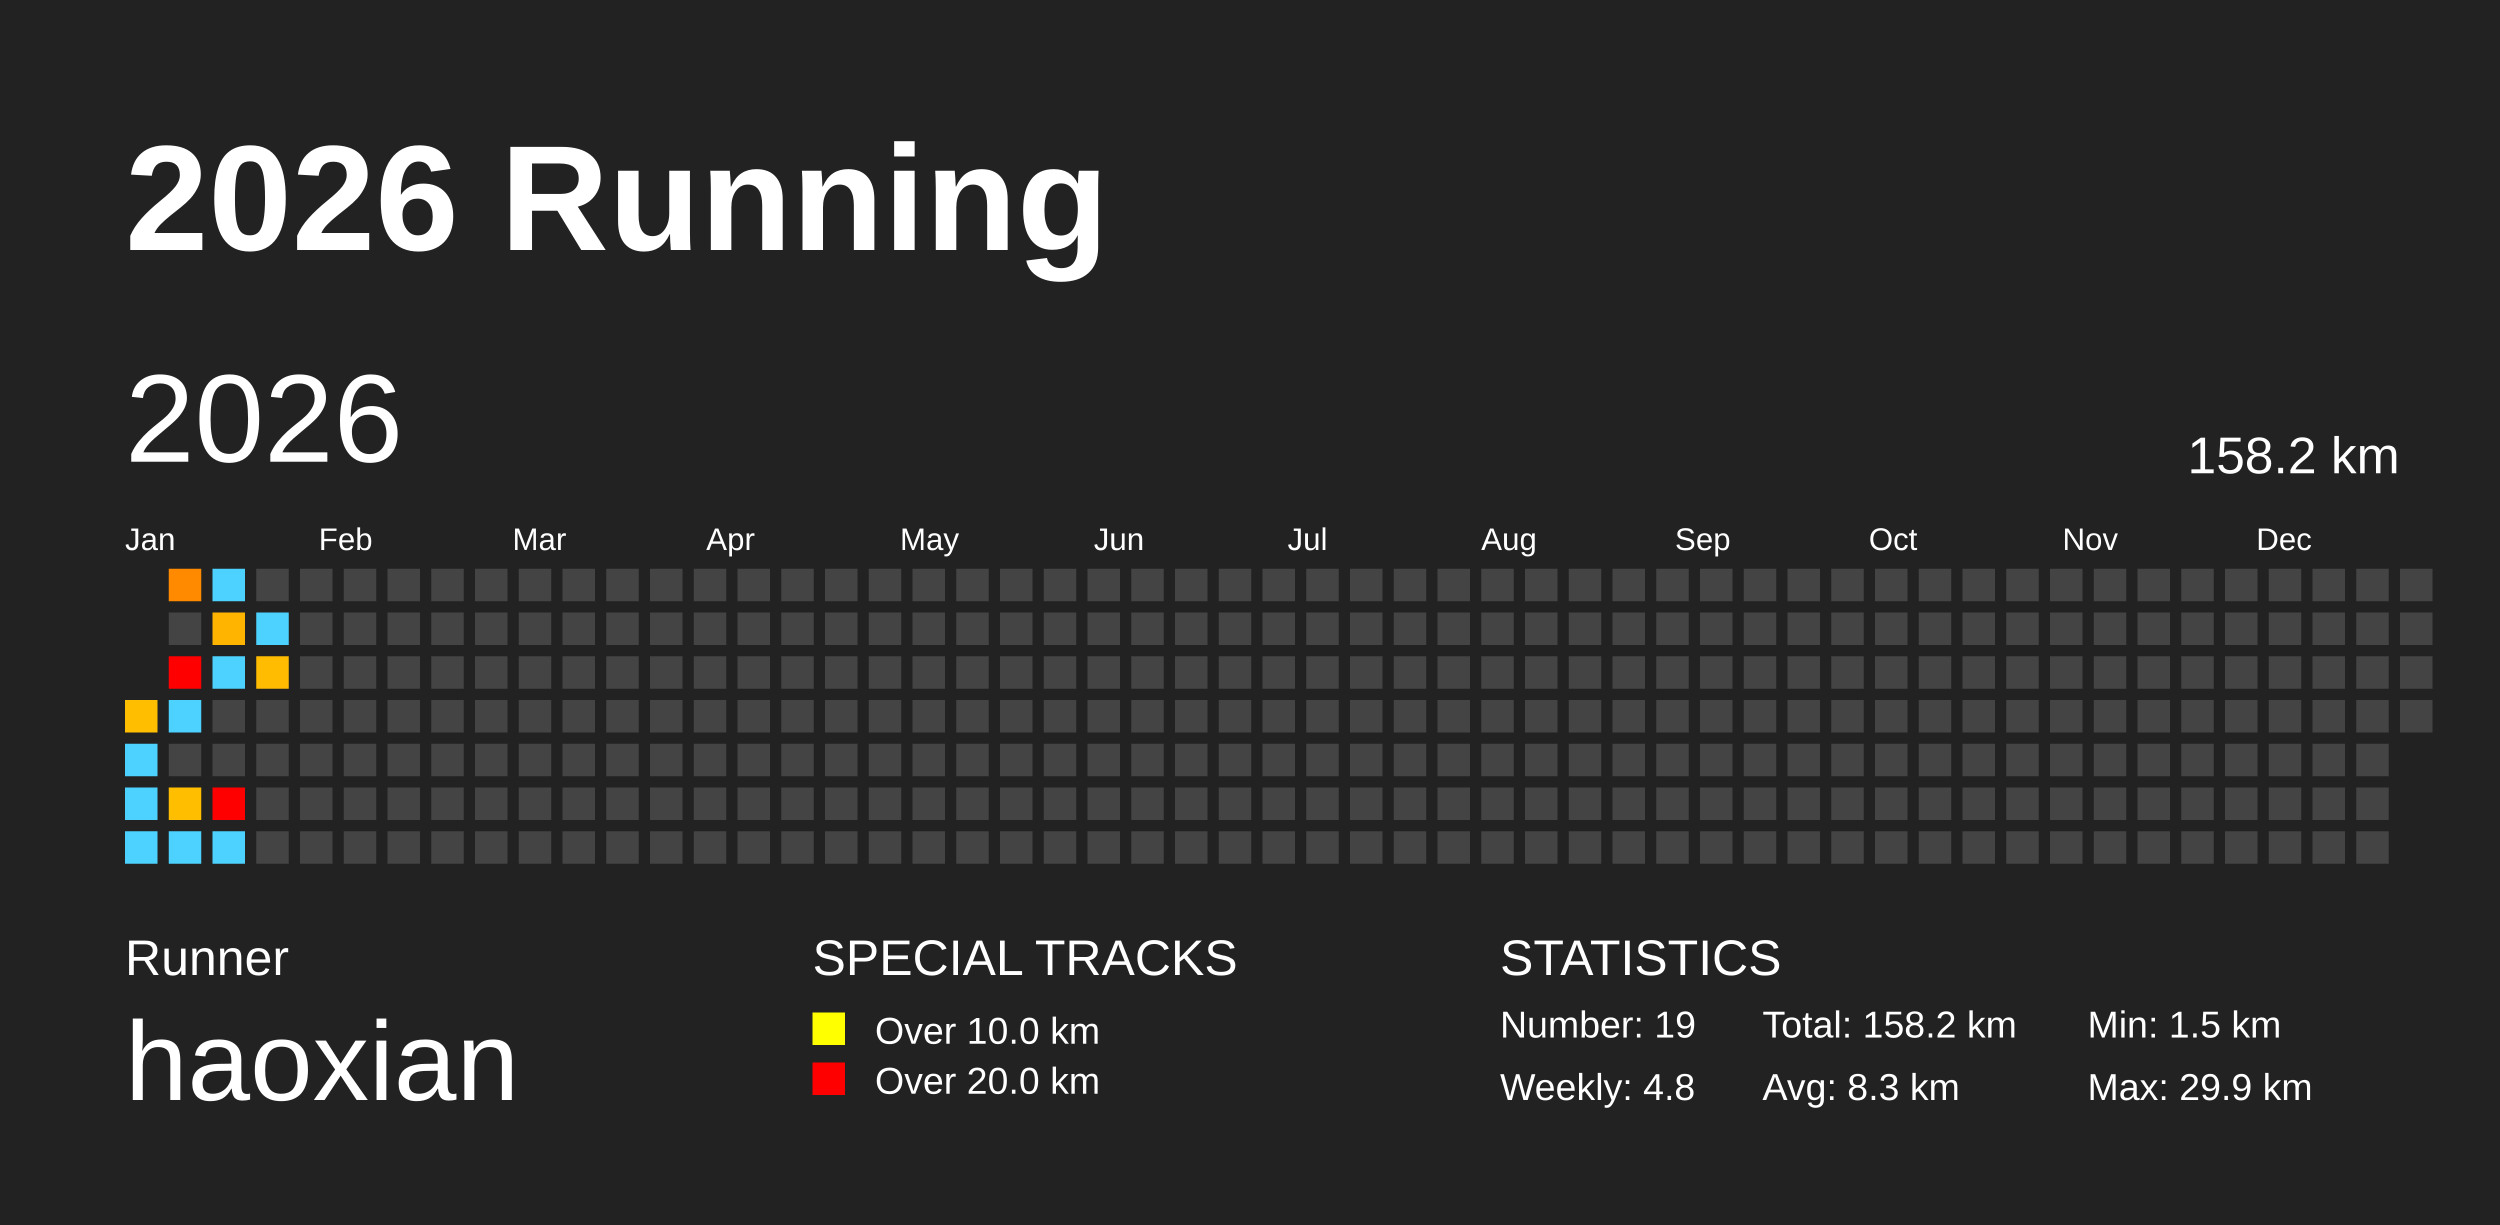
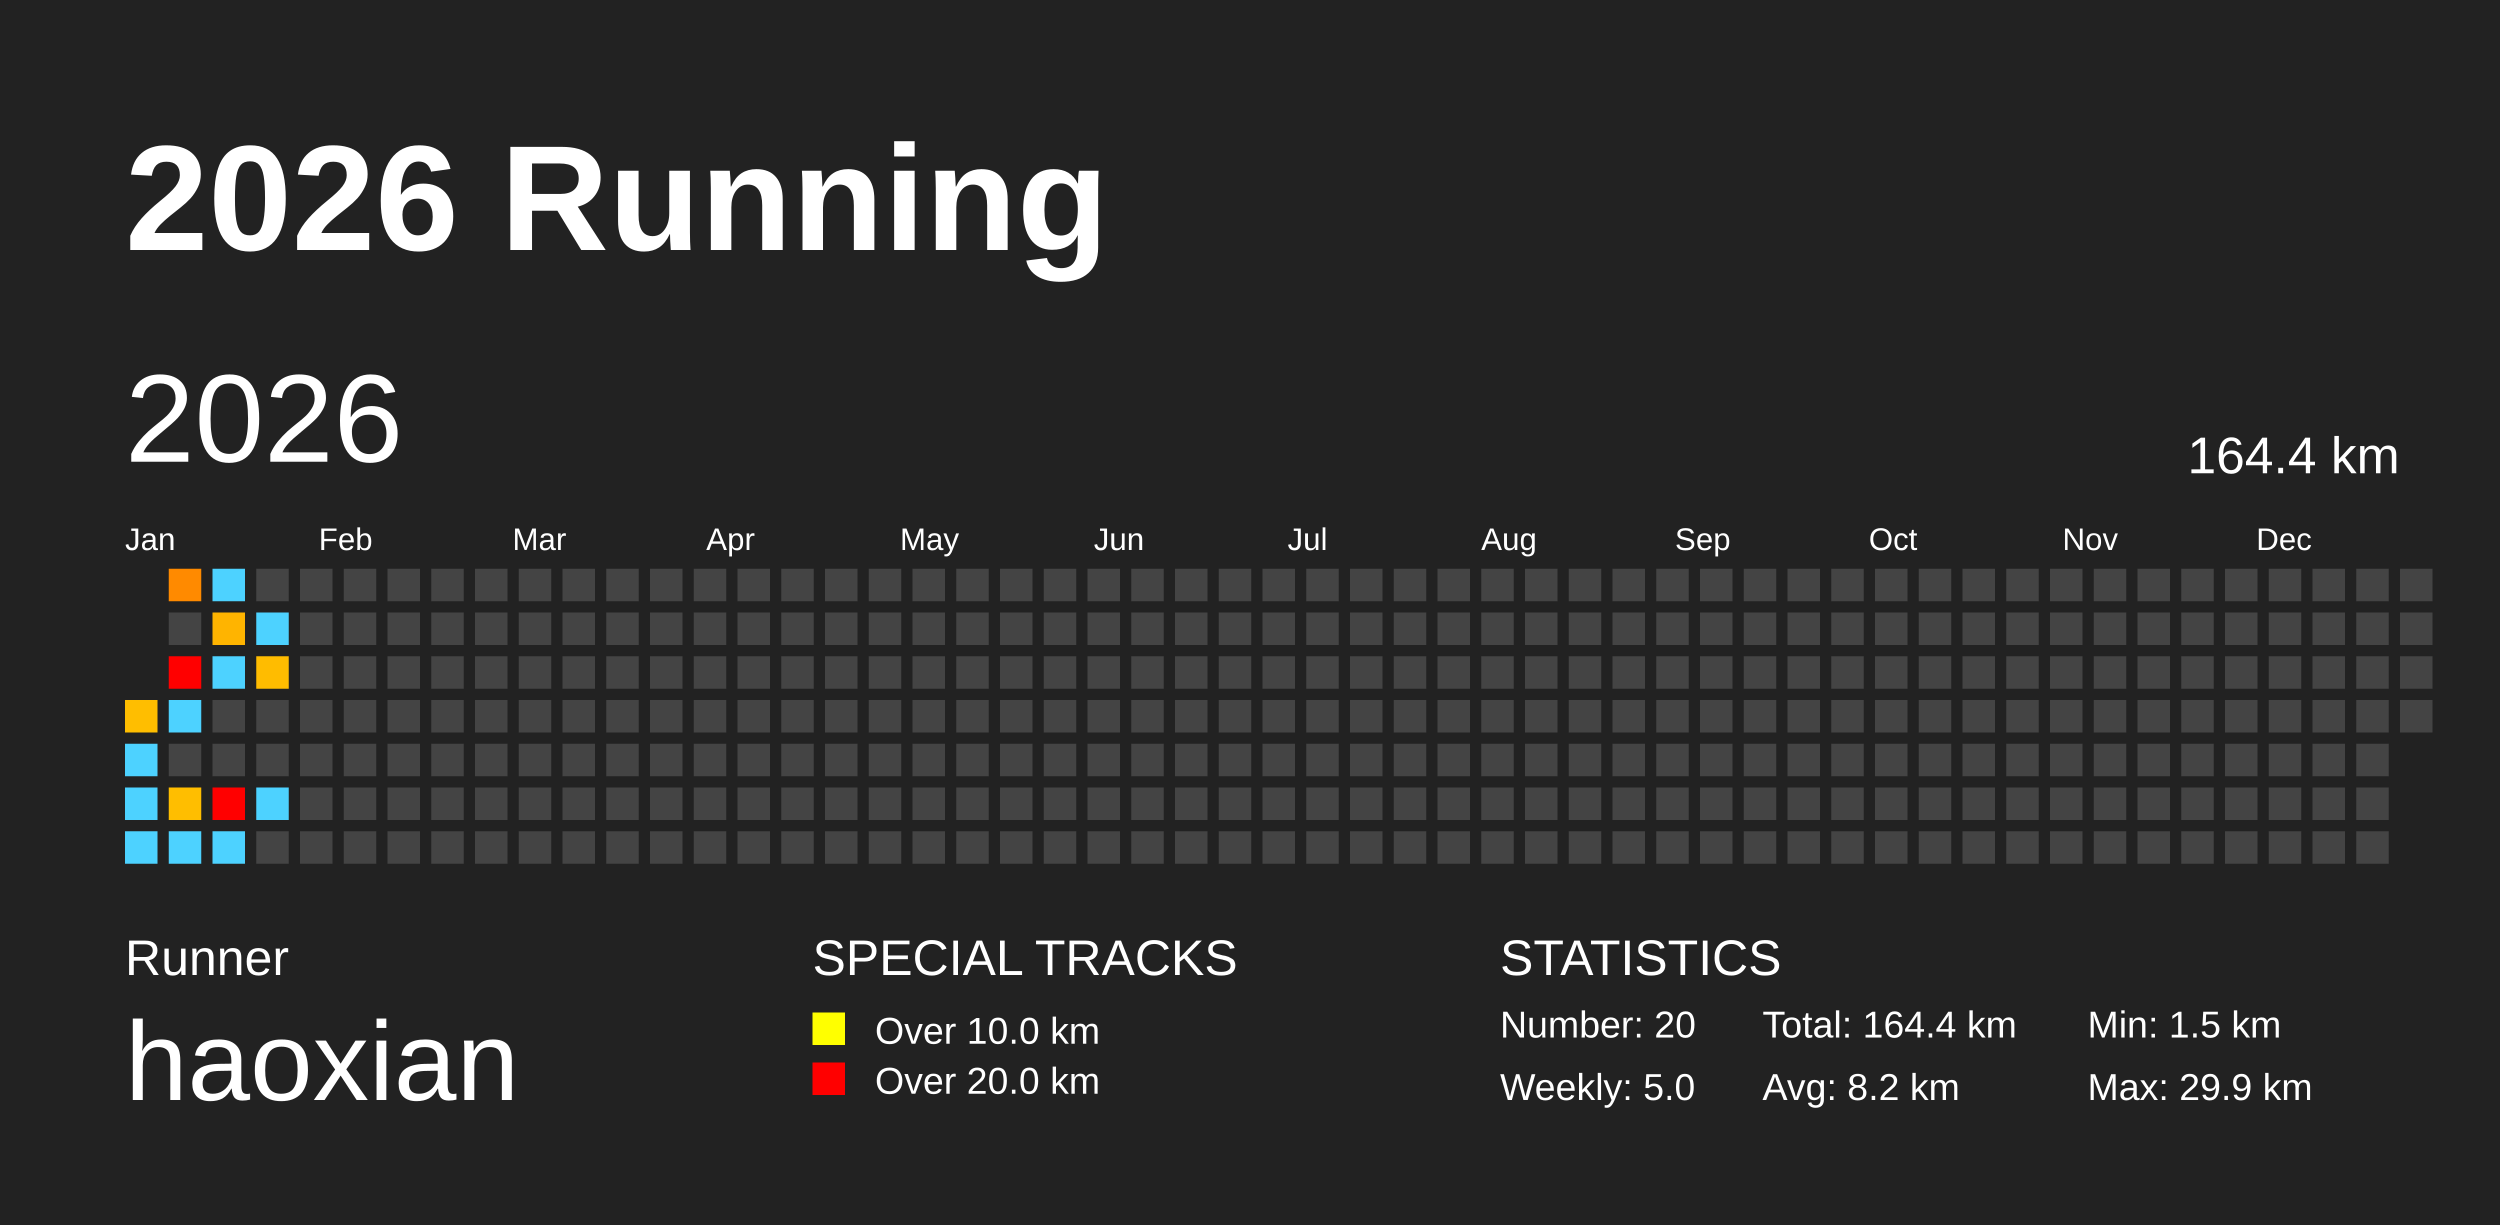
<svg xmlns="http://www.w3.org/2000/svg" baseProfile="full" height="98mm" version="1.1" viewBox="0,0,200,98" width="200mm">
  <defs />
  <rect fill="#222222" height="98" width="200" x="0" y="0" />
  <text fill="#FFFFFF" style="font-size:12px; font-family:Arial; font-weight:bold;" x="10" y="20">2026 Running</text>
  <text fill="#FFFFFF" style="font-size:4px; font-family:Arial" x="10" y="78">Runner</text>
  <text fill="#FFFFFF" style="font-size:9px; font-family:Arial" x="10" y="88">haoxian</text>
  <text fill="#FFFFFF" style="font-size:4px; font-family:Arial" x="65" y="78">SPECIAL TRACKS</text>
  <rect fill="yellow" height="2.6" width="2.6" x="65" y="81" />
  <text fill="#FFFFFF" style="font-size:3px; font-family:Arial" x="70" y="83.5">Over 10.0 km</text>
  <rect fill="red" height="2.6" width="2.6" x="65" y="85" />
  <text fill="#FFFFFF" style="font-size:3px; font-family:Arial" x="70" y="87.5">Over 20.0 km</text>
  <text fill="#FFFFFF" style="font-size:4px; font-family:Arial" x="120" y="78">STATISTICS</text>
-   <text fill="#FFFFFF" style="font-size:3px; font-family:Arial" x="120" y="83">Number: 19</text>
-   <text fill="#FFFFFF" style="font-size:3px; font-family:Arial" x="120" y="88">Weekly: 4.8</text>
-   <text fill="#FFFFFF" style="font-size:3px; font-family:Arial" x="141" y="83">Total: 158.2 km</text>
-   <text fill="#FFFFFF" style="font-size:3px; font-family:Arial" x="141" y="88">Avg: 8.3 km</text>
+   <text fill="#FFFFFF" style="font-size:3px; font-family:Arial" x="120" y="83">Number: 20</text>
+   <text fill="#FFFFFF" style="font-size:3px; font-family:Arial" x="120" y="88">Weekly: 5.0</text>
+   <text fill="#FFFFFF" style="font-size:3px; font-family:Arial" x="141" y="83">Total: 164.4 km</text>
+   <text fill="#FFFFFF" style="font-size:3px; font-family:Arial" x="141" y="88">Avg: 8.2 km</text>
  <text fill="#FFFFFF" style="font-size:3px; font-family:Arial" x="167" y="83">Min: 1.5 km</text>
  <text fill="#FFFFFF" style="font-size:3px; font-family:Arial" x="167" y="88">Max: 29.9 km</text>
  <text dominant-baseline="hanging" fill="#FFFFFF" style="font-size:10.0px; font-family:Arial;" x="10" y="30">2026</text>
-   <text dominant-baseline="hanging" fill="#FFFFFF" style="font-size:4.125px; font-family:Arial;" x="175" y="35">158.2 km</text>
+   <text dominant-baseline="hanging" fill="#FFFFFF" style="font-size:4.125px; font-family:Arial;" x="175" y="35">164.4 km</text>
  <text fill="#FFFFFF" style="font-size:2.5px; font-family:Arial" x="10.0" y="44">Jan</text>
  <text fill="#FFFFFF" style="font-size:2.5px; font-family:Arial" x="25.5" y="44">Feb</text>
  <text fill="#FFFFFF" style="font-size:2.5px; font-family:Arial" x="41.0" y="44">Mar</text>
  <text fill="#FFFFFF" style="font-size:2.5px; font-family:Arial" x="56.5" y="44">Apr</text>
  <text fill="#FFFFFF" style="font-size:2.5px; font-family:Arial" x="72.0" y="44">May</text>
  <text fill="#FFFFFF" style="font-size:2.5px; font-family:Arial" x="87.5" y="44">Jun</text>
  <text fill="#FFFFFF" style="font-size:2.5px; font-family:Arial" x="103.0" y="44">Jul</text>
  <text fill="#FFFFFF" style="font-size:2.5px; font-family:Arial" x="118.5" y="44">Aug</text>
  <text fill="#FFFFFF" style="font-size:2.5px; font-family:Arial" x="134.0" y="44">Sep</text>
  <text fill="#FFFFFF" style="font-size:2.5px; font-family:Arial" x="149.5" y="44">Oct</text>
  <text fill="#FFFFFF" style="font-size:2.5px; font-family:Arial" x="165.0" y="44">Nov</text>
  <text fill="#FFFFFF" style="font-size:2.5px; font-family:Arial" x="180.5" y="44">Dec</text>
  <rect fill="#ffbe00" height="2.6" width="2.6" x="10.0" y="56.0" />
  <rect fill="#4dd2ff" height="2.6" width="2.6" x="10.0" y="59.5" />
  <rect fill="#4dd2ff" height="2.6" width="2.6" x="10.0" y="63.0" />
  <rect fill="#4dd2ff" height="2.6" width="2.6" x="10.0" y="66.5" />
  <rect fill="#ff8a00" height="2.6" width="2.6" x="13.5" y="45.5" />
  <rect fill="#444444" height="2.6" width="2.6" x="13.5" y="49.0" />
  <rect fill="red" height="2.6" width="2.6" x="13.5" y="52.5" />
  <rect fill="#4dd2ff" height="2.6" width="2.6" x="13.5" y="56.0" />
  <rect fill="#444444" height="2.6" width="2.6" x="13.5" y="59.5" />
  <rect fill="#ffbe00" height="2.6" width="2.6" x="13.5" y="63.0" />
  <rect fill="#4dd2ff" height="2.6" width="2.6" x="13.5" y="66.5" />
  <rect fill="#4dd2ff" height="2.6" width="2.6" x="17.0" y="45.5" />
  <rect fill="#ffb400" height="2.6" width="2.6" x="17.0" y="49.0" />
  <rect fill="#4dd2ff" height="2.6" width="2.6" x="17.0" y="52.5" />
  <rect fill="#444444" height="2.6" width="2.6" x="17.0" y="56.0" />
  <rect fill="#444444" height="2.6" width="2.6" x="17.0" y="59.5" />
  <rect fill="red" height="2.6" width="2.6" x="17.0" y="63.0" />
  <rect fill="#4dd2ff" height="2.6" width="2.6" x="17.0" y="66.5" />
  <rect fill="#444444" height="2.6" width="2.6" x="20.5" y="45.5" />
  <rect fill="#4dd2ff" height="2.6" width="2.6" x="20.5" y="49.0" />
  <rect fill="#ffbc00" height="2.6" width="2.6" x="20.5" y="52.5" />
  <rect fill="#444444" height="2.6" width="2.6" x="20.5" y="56.0" />
  <rect fill="#444444" height="2.6" width="2.6" x="20.5" y="59.5" />
-   <rect fill="#444444" height="2.6" width="2.6" x="20.5" y="63.0" />
+   <rect fill="#4dd2ff" height="2.6" width="2.6" x="20.5" y="63.0" />
  <rect fill="#444444" height="2.6" width="2.6" x="20.5" y="66.5" />
  <rect fill="#444444" height="2.6" width="2.6" x="24.0" y="45.5" />
  <rect fill="#444444" height="2.6" width="2.6" x="24.0" y="49.0" />
  <rect fill="#444444" height="2.6" width="2.6" x="24.0" y="52.5" />
  <rect fill="#444444" height="2.6" width="2.6" x="24.0" y="56.0" />
  <rect fill="#444444" height="2.6" width="2.6" x="24.0" y="59.5" />
  <rect fill="#444444" height="2.6" width="2.6" x="24.0" y="63.0" />
  <rect fill="#444444" height="2.6" width="2.6" x="24.0" y="66.5" />
  <rect fill="#444444" height="2.6" width="2.6" x="27.5" y="45.5" />
  <rect fill="#444444" height="2.6" width="2.6" x="27.5" y="49.0" />
  <rect fill="#444444" height="2.6" width="2.6" x="27.5" y="52.5" />
  <rect fill="#444444" height="2.6" width="2.6" x="27.5" y="56.0" />
  <rect fill="#444444" height="2.6" width="2.6" x="27.5" y="59.5" />
  <rect fill="#444444" height="2.6" width="2.6" x="27.5" y="63.0" />
  <rect fill="#444444" height="2.6" width="2.6" x="27.5" y="66.5" />
  <rect fill="#444444" height="2.6" width="2.6" x="31.0" y="45.5" />
  <rect fill="#444444" height="2.6" width="2.6" x="31.0" y="49.0" />
  <rect fill="#444444" height="2.6" width="2.6" x="31.0" y="52.5" />
  <rect fill="#444444" height="2.6" width="2.6" x="31.0" y="56.0" />
  <rect fill="#444444" height="2.6" width="2.6" x="31.0" y="59.5" />
  <rect fill="#444444" height="2.6" width="2.6" x="31.0" y="63.0" />
  <rect fill="#444444" height="2.6" width="2.6" x="31.0" y="66.5" />
  <rect fill="#444444" height="2.6" width="2.6" x="34.5" y="45.5" />
  <rect fill="#444444" height="2.6" width="2.6" x="34.5" y="49.0" />
  <rect fill="#444444" height="2.6" width="2.6" x="34.5" y="52.5" />
  <rect fill="#444444" height="2.6" width="2.6" x="34.5" y="56.0" />
  <rect fill="#444444" height="2.6" width="2.6" x="34.5" y="59.5" />
  <rect fill="#444444" height="2.6" width="2.6" x="34.5" y="63.0" />
  <rect fill="#444444" height="2.6" width="2.6" x="34.5" y="66.5" />
  <rect fill="#444444" height="2.6" width="2.6" x="38.0" y="45.5" />
  <rect fill="#444444" height="2.6" width="2.6" x="38.0" y="49.0" />
  <rect fill="#444444" height="2.6" width="2.6" x="38.0" y="52.5" />
  <rect fill="#444444" height="2.6" width="2.6" x="38.0" y="56.0" />
  <rect fill="#444444" height="2.6" width="2.6" x="38.0" y="59.5" />
  <rect fill="#444444" height="2.6" width="2.6" x="38.0" y="63.0" />
  <rect fill="#444444" height="2.6" width="2.6" x="38.0" y="66.5" />
  <rect fill="#444444" height="2.6" width="2.6" x="41.5" y="45.5" />
  <rect fill="#444444" height="2.6" width="2.6" x="41.5" y="49.0" />
  <rect fill="#444444" height="2.6" width="2.6" x="41.5" y="52.5" />
  <rect fill="#444444" height="2.6" width="2.6" x="41.5" y="56.0" />
  <rect fill="#444444" height="2.6" width="2.6" x="41.5" y="59.5" />
  <rect fill="#444444" height="2.6" width="2.6" x="41.5" y="63.0" />
  <rect fill="#444444" height="2.6" width="2.6" x="41.5" y="66.5" />
  <rect fill="#444444" height="2.6" width="2.6" x="45.0" y="45.5" />
  <rect fill="#444444" height="2.6" width="2.6" x="45.0" y="49.0" />
  <rect fill="#444444" height="2.6" width="2.6" x="45.0" y="52.5" />
  <rect fill="#444444" height="2.6" width="2.6" x="45.0" y="56.0" />
  <rect fill="#444444" height="2.6" width="2.6" x="45.0" y="59.5" />
  <rect fill="#444444" height="2.6" width="2.6" x="45.0" y="63.0" />
  <rect fill="#444444" height="2.6" width="2.6" x="45.0" y="66.5" />
  <rect fill="#444444" height="2.6" width="2.6" x="48.5" y="45.5" />
  <rect fill="#444444" height="2.6" width="2.6" x="48.5" y="49.0" />
  <rect fill="#444444" height="2.6" width="2.6" x="48.5" y="52.5" />
  <rect fill="#444444" height="2.6" width="2.6" x="48.5" y="56.0" />
  <rect fill="#444444" height="2.6" width="2.6" x="48.5" y="59.5" />
  <rect fill="#444444" height="2.6" width="2.6" x="48.5" y="63.0" />
  <rect fill="#444444" height="2.6" width="2.6" x="48.5" y="66.5" />
  <rect fill="#444444" height="2.6" width="2.6" x="52.0" y="45.5" />
  <rect fill="#444444" height="2.6" width="2.6" x="52.0" y="49.0" />
  <rect fill="#444444" height="2.6" width="2.6" x="52.0" y="52.5" />
  <rect fill="#444444" height="2.6" width="2.6" x="52.0" y="56.0" />
  <rect fill="#444444" height="2.6" width="2.6" x="52.0" y="59.5" />
  <rect fill="#444444" height="2.6" width="2.6" x="52.0" y="63.0" />
  <rect fill="#444444" height="2.6" width="2.6" x="52.0" y="66.5" />
  <rect fill="#444444" height="2.6" width="2.6" x="55.5" y="45.5" />
  <rect fill="#444444" height="2.6" width="2.6" x="55.5" y="49.0" />
  <rect fill="#444444" height="2.6" width="2.6" x="55.5" y="52.5" />
  <rect fill="#444444" height="2.6" width="2.6" x="55.5" y="56.0" />
  <rect fill="#444444" height="2.6" width="2.6" x="55.5" y="59.5" />
  <rect fill="#444444" height="2.6" width="2.6" x="55.5" y="63.0" />
  <rect fill="#444444" height="2.6" width="2.6" x="55.5" y="66.5" />
  <rect fill="#444444" height="2.6" width="2.6" x="59.0" y="45.5" />
  <rect fill="#444444" height="2.6" width="2.6" x="59.0" y="49.0" />
  <rect fill="#444444" height="2.6" width="2.6" x="59.0" y="52.5" />
  <rect fill="#444444" height="2.6" width="2.6" x="59.0" y="56.0" />
  <rect fill="#444444" height="2.6" width="2.6" x="59.0" y="59.5" />
  <rect fill="#444444" height="2.6" width="2.6" x="59.0" y="63.0" />
  <rect fill="#444444" height="2.6" width="2.6" x="59.0" y="66.5" />
  <rect fill="#444444" height="2.6" width="2.6" x="62.5" y="45.5" />
  <rect fill="#444444" height="2.6" width="2.6" x="62.5" y="49.0" />
  <rect fill="#444444" height="2.6" width="2.6" x="62.5" y="52.5" />
  <rect fill="#444444" height="2.6" width="2.6" x="62.5" y="56.0" />
  <rect fill="#444444" height="2.6" width="2.6" x="62.5" y="59.5" />
  <rect fill="#444444" height="2.6" width="2.6" x="62.5" y="63.0" />
  <rect fill="#444444" height="2.6" width="2.6" x="62.5" y="66.5" />
  <rect fill="#444444" height="2.6" width="2.6" x="66.0" y="45.5" />
  <rect fill="#444444" height="2.6" width="2.6" x="66.0" y="49.0" />
  <rect fill="#444444" height="2.6" width="2.6" x="66.0" y="52.5" />
  <rect fill="#444444" height="2.6" width="2.6" x="66.0" y="56.0" />
  <rect fill="#444444" height="2.6" width="2.6" x="66.0" y="59.5" />
  <rect fill="#444444" height="2.6" width="2.6" x="66.0" y="63.0" />
  <rect fill="#444444" height="2.6" width="2.6" x="66.0" y="66.5" />
  <rect fill="#444444" height="2.6" width="2.6" x="69.5" y="45.5" />
  <rect fill="#444444" height="2.6" width="2.6" x="69.5" y="49.0" />
  <rect fill="#444444" height="2.6" width="2.6" x="69.5" y="52.5" />
  <rect fill="#444444" height="2.6" width="2.6" x="69.5" y="56.0" />
  <rect fill="#444444" height="2.6" width="2.6" x="69.5" y="59.5" />
  <rect fill="#444444" height="2.6" width="2.6" x="69.5" y="63.0" />
  <rect fill="#444444" height="2.6" width="2.6" x="69.5" y="66.5" />
  <rect fill="#444444" height="2.6" width="2.6" x="73.0" y="45.5" />
  <rect fill="#444444" height="2.6" width="2.6" x="73.0" y="49.0" />
  <rect fill="#444444" height="2.6" width="2.6" x="73.0" y="52.5" />
  <rect fill="#444444" height="2.6" width="2.6" x="73.0" y="56.0" />
  <rect fill="#444444" height="2.6" width="2.6" x="73.0" y="59.5" />
  <rect fill="#444444" height="2.6" width="2.6" x="73.0" y="63.0" />
  <rect fill="#444444" height="2.6" width="2.6" x="73.0" y="66.5" />
  <rect fill="#444444" height="2.6" width="2.6" x="76.5" y="45.5" />
  <rect fill="#444444" height="2.6" width="2.6" x="76.5" y="49.0" />
  <rect fill="#444444" height="2.6" width="2.6" x="76.5" y="52.5" />
  <rect fill="#444444" height="2.6" width="2.6" x="76.5" y="56.0" />
  <rect fill="#444444" height="2.6" width="2.6" x="76.5" y="59.5" />
  <rect fill="#444444" height="2.6" width="2.6" x="76.5" y="63.0" />
  <rect fill="#444444" height="2.6" width="2.6" x="76.5" y="66.5" />
  <rect fill="#444444" height="2.6" width="2.6" x="80.0" y="45.5" />
  <rect fill="#444444" height="2.6" width="2.6" x="80.0" y="49.0" />
  <rect fill="#444444" height="2.6" width="2.6" x="80.0" y="52.5" />
  <rect fill="#444444" height="2.6" width="2.6" x="80.0" y="56.0" />
  <rect fill="#444444" height="2.6" width="2.6" x="80.0" y="59.5" />
  <rect fill="#444444" height="2.6" width="2.6" x="80.0" y="63.0" />
  <rect fill="#444444" height="2.6" width="2.6" x="80.0" y="66.5" />
  <rect fill="#444444" height="2.6" width="2.6" x="83.5" y="45.5" />
  <rect fill="#444444" height="2.6" width="2.6" x="83.5" y="49.0" />
  <rect fill="#444444" height="2.6" width="2.6" x="83.5" y="52.5" />
  <rect fill="#444444" height="2.6" width="2.6" x="83.5" y="56.0" />
  <rect fill="#444444" height="2.6" width="2.6" x="83.5" y="59.5" />
  <rect fill="#444444" height="2.6" width="2.6" x="83.5" y="63.0" />
  <rect fill="#444444" height="2.6" width="2.6" x="83.5" y="66.5" />
  <rect fill="#444444" height="2.6" width="2.6" x="87.0" y="45.5" />
  <rect fill="#444444" height="2.6" width="2.6" x="87.0" y="49.0" />
  <rect fill="#444444" height="2.6" width="2.6" x="87.0" y="52.5" />
  <rect fill="#444444" height="2.6" width="2.6" x="87.0" y="56.0" />
  <rect fill="#444444" height="2.6" width="2.6" x="87.0" y="59.5" />
  <rect fill="#444444" height="2.6" width="2.6" x="87.0" y="63.0" />
  <rect fill="#444444" height="2.6" width="2.6" x="87.0" y="66.5" />
  <rect fill="#444444" height="2.6" width="2.6" x="90.5" y="45.5" />
  <rect fill="#444444" height="2.6" width="2.6" x="90.5" y="49.0" />
  <rect fill="#444444" height="2.6" width="2.6" x="90.5" y="52.5" />
  <rect fill="#444444" height="2.6" width="2.6" x="90.5" y="56.0" />
  <rect fill="#444444" height="2.6" width="2.6" x="90.5" y="59.5" />
  <rect fill="#444444" height="2.6" width="2.6" x="90.5" y="63.0" />
  <rect fill="#444444" height="2.6" width="2.6" x="90.5" y="66.5" />
  <rect fill="#444444" height="2.6" width="2.6" x="94.0" y="45.5" />
  <rect fill="#444444" height="2.6" width="2.6" x="94.0" y="49.0" />
  <rect fill="#444444" height="2.6" width="2.6" x="94.0" y="52.5" />
  <rect fill="#444444" height="2.6" width="2.6" x="94.0" y="56.0" />
  <rect fill="#444444" height="2.6" width="2.6" x="94.0" y="59.5" />
  <rect fill="#444444" height="2.6" width="2.6" x="94.0" y="63.0" />
  <rect fill="#444444" height="2.6" width="2.6" x="94.0" y="66.5" />
  <rect fill="#444444" height="2.6" width="2.6" x="97.5" y="45.5" />
  <rect fill="#444444" height="2.6" width="2.6" x="97.5" y="49.0" />
  <rect fill="#444444" height="2.6" width="2.6" x="97.5" y="52.5" />
  <rect fill="#444444" height="2.6" width="2.6" x="97.5" y="56.0" />
  <rect fill="#444444" height="2.6" width="2.6" x="97.5" y="59.5" />
  <rect fill="#444444" height="2.6" width="2.6" x="97.5" y="63.0" />
  <rect fill="#444444" height="2.6" width="2.6" x="97.5" y="66.5" />
  <rect fill="#444444" height="2.6" width="2.6" x="101.0" y="45.5" />
  <rect fill="#444444" height="2.6" width="2.6" x="101.0" y="49.0" />
  <rect fill="#444444" height="2.6" width="2.6" x="101.0" y="52.5" />
  <rect fill="#444444" height="2.6" width="2.6" x="101.0" y="56.0" />
  <rect fill="#444444" height="2.6" width="2.6" x="101.0" y="59.5" />
  <rect fill="#444444" height="2.6" width="2.6" x="101.0" y="63.0" />
  <rect fill="#444444" height="2.6" width="2.6" x="101.0" y="66.5" />
  <rect fill="#444444" height="2.6" width="2.6" x="104.5" y="45.5" />
  <rect fill="#444444" height="2.6" width="2.6" x="104.5" y="49.0" />
  <rect fill="#444444" height="2.6" width="2.6" x="104.5" y="52.5" />
  <rect fill="#444444" height="2.6" width="2.6" x="104.5" y="56.0" />
  <rect fill="#444444" height="2.6" width="2.6" x="104.5" y="59.5" />
  <rect fill="#444444" height="2.6" width="2.6" x="104.5" y="63.0" />
  <rect fill="#444444" height="2.6" width="2.6" x="104.5" y="66.5" />
  <rect fill="#444444" height="2.6" width="2.6" x="108.0" y="45.5" />
  <rect fill="#444444" height="2.6" width="2.6" x="108.0" y="49.0" />
  <rect fill="#444444" height="2.6" width="2.6" x="108.0" y="52.5" />
  <rect fill="#444444" height="2.6" width="2.6" x="108.0" y="56.0" />
  <rect fill="#444444" height="2.6" width="2.6" x="108.0" y="59.5" />
  <rect fill="#444444" height="2.6" width="2.6" x="108.0" y="63.0" />
  <rect fill="#444444" height="2.6" width="2.6" x="108.0" y="66.5" />
  <rect fill="#444444" height="2.6" width="2.6" x="111.5" y="45.5" />
  <rect fill="#444444" height="2.6" width="2.6" x="111.5" y="49.0" />
  <rect fill="#444444" height="2.6" width="2.6" x="111.5" y="52.5" />
  <rect fill="#444444" height="2.6" width="2.6" x="111.5" y="56.0" />
  <rect fill="#444444" height="2.6" width="2.6" x="111.5" y="59.5" />
  <rect fill="#444444" height="2.6" width="2.6" x="111.5" y="63.0" />
  <rect fill="#444444" height="2.6" width="2.6" x="111.5" y="66.5" />
  <rect fill="#444444" height="2.6" width="2.6" x="115.0" y="45.5" />
  <rect fill="#444444" height="2.6" width="2.6" x="115.0" y="49.0" />
  <rect fill="#444444" height="2.6" width="2.6" x="115.0" y="52.5" />
  <rect fill="#444444" height="2.6" width="2.6" x="115.0" y="56.0" />
  <rect fill="#444444" height="2.6" width="2.6" x="115.0" y="59.5" />
  <rect fill="#444444" height="2.6" width="2.6" x="115.0" y="63.0" />
  <rect fill="#444444" height="2.6" width="2.6" x="115.0" y="66.5" />
  <rect fill="#444444" height="2.6" width="2.6" x="118.5" y="45.5" />
  <rect fill="#444444" height="2.6" width="2.6" x="118.5" y="49.0" />
  <rect fill="#444444" height="2.6" width="2.6" x="118.5" y="52.5" />
  <rect fill="#444444" height="2.6" width="2.6" x="118.5" y="56.0" />
  <rect fill="#444444" height="2.6" width="2.6" x="118.5" y="59.5" />
  <rect fill="#444444" height="2.6" width="2.6" x="118.5" y="63.0" />
  <rect fill="#444444" height="2.6" width="2.6" x="118.5" y="66.5" />
  <rect fill="#444444" height="2.6" width="2.6" x="122.0" y="45.5" />
  <rect fill="#444444" height="2.6" width="2.6" x="122.0" y="49.0" />
  <rect fill="#444444" height="2.6" width="2.6" x="122.0" y="52.5" />
  <rect fill="#444444" height="2.6" width="2.6" x="122.0" y="56.0" />
  <rect fill="#444444" height="2.6" width="2.6" x="122.0" y="59.5" />
  <rect fill="#444444" height="2.6" width="2.6" x="122.0" y="63.0" />
  <rect fill="#444444" height="2.6" width="2.6" x="122.0" y="66.5" />
  <rect fill="#444444" height="2.6" width="2.6" x="125.5" y="45.5" />
  <rect fill="#444444" height="2.6" width="2.6" x="125.5" y="49.0" />
  <rect fill="#444444" height="2.6" width="2.6" x="125.5" y="52.5" />
  <rect fill="#444444" height="2.6" width="2.6" x="125.5" y="56.0" />
  <rect fill="#444444" height="2.6" width="2.6" x="125.5" y="59.5" />
  <rect fill="#444444" height="2.6" width="2.6" x="125.5" y="63.0" />
  <rect fill="#444444" height="2.6" width="2.6" x="125.5" y="66.5" />
  <rect fill="#444444" height="2.6" width="2.6" x="129.0" y="45.5" />
  <rect fill="#444444" height="2.6" width="2.6" x="129.0" y="49.0" />
  <rect fill="#444444" height="2.6" width="2.6" x="129.0" y="52.5" />
  <rect fill="#444444" height="2.6" width="2.6" x="129.0" y="56.0" />
  <rect fill="#444444" height="2.6" width="2.6" x="129.0" y="59.5" />
  <rect fill="#444444" height="2.6" width="2.6" x="129.0" y="63.0" />
  <rect fill="#444444" height="2.6" width="2.6" x="129.0" y="66.5" />
  <rect fill="#444444" height="2.6" width="2.6" x="132.5" y="45.5" />
  <rect fill="#444444" height="2.6" width="2.6" x="132.5" y="49.0" />
  <rect fill="#444444" height="2.6" width="2.6" x="132.5" y="52.5" />
  <rect fill="#444444" height="2.6" width="2.6" x="132.5" y="56.0" />
  <rect fill="#444444" height="2.6" width="2.6" x="132.5" y="59.5" />
  <rect fill="#444444" height="2.6" width="2.6" x="132.5" y="63.0" />
  <rect fill="#444444" height="2.6" width="2.6" x="132.5" y="66.5" />
  <rect fill="#444444" height="2.6" width="2.6" x="136.0" y="45.5" />
  <rect fill="#444444" height="2.6" width="2.6" x="136.0" y="49.0" />
  <rect fill="#444444" height="2.6" width="2.6" x="136.0" y="52.5" />
  <rect fill="#444444" height="2.6" width="2.6" x="136.0" y="56.0" />
  <rect fill="#444444" height="2.6" width="2.6" x="136.0" y="59.5" />
  <rect fill="#444444" height="2.6" width="2.6" x="136.0" y="63.0" />
  <rect fill="#444444" height="2.6" width="2.6" x="136.0" y="66.5" />
  <rect fill="#444444" height="2.6" width="2.6" x="139.5" y="45.5" />
  <rect fill="#444444" height="2.6" width="2.6" x="139.5" y="49.0" />
  <rect fill="#444444" height="2.6" width="2.6" x="139.5" y="52.5" />
  <rect fill="#444444" height="2.6" width="2.6" x="139.5" y="56.0" />
  <rect fill="#444444" height="2.6" width="2.6" x="139.5" y="59.5" />
  <rect fill="#444444" height="2.6" width="2.6" x="139.5" y="63.0" />
  <rect fill="#444444" height="2.6" width="2.6" x="139.5" y="66.5" />
  <rect fill="#444444" height="2.6" width="2.6" x="143.0" y="45.5" />
  <rect fill="#444444" height="2.6" width="2.6" x="143.0" y="49.0" />
  <rect fill="#444444" height="2.6" width="2.6" x="143.0" y="52.5" />
  <rect fill="#444444" height="2.6" width="2.6" x="143.0" y="56.0" />
  <rect fill="#444444" height="2.6" width="2.6" x="143.0" y="59.5" />
  <rect fill="#444444" height="2.6" width="2.6" x="143.0" y="63.0" />
  <rect fill="#444444" height="2.6" width="2.6" x="143.0" y="66.5" />
  <rect fill="#444444" height="2.6" width="2.6" x="146.5" y="45.5" />
  <rect fill="#444444" height="2.6" width="2.6" x="146.5" y="49.0" />
  <rect fill="#444444" height="2.6" width="2.6" x="146.5" y="52.5" />
  <rect fill="#444444" height="2.6" width="2.6" x="146.5" y="56.0" />
  <rect fill="#444444" height="2.6" width="2.6" x="146.5" y="59.5" />
  <rect fill="#444444" height="2.6" width="2.6" x="146.5" y="63.0" />
  <rect fill="#444444" height="2.6" width="2.6" x="146.5" y="66.5" />
  <rect fill="#444444" height="2.6" width="2.6" x="150.0" y="45.5" />
  <rect fill="#444444" height="2.6" width="2.6" x="150.0" y="49.0" />
  <rect fill="#444444" height="2.6" width="2.6" x="150.0" y="52.5" />
  <rect fill="#444444" height="2.6" width="2.6" x="150.0" y="56.0" />
  <rect fill="#444444" height="2.6" width="2.6" x="150.0" y="59.5" />
  <rect fill="#444444" height="2.6" width="2.6" x="150.0" y="63.0" />
  <rect fill="#444444" height="2.6" width="2.6" x="150.0" y="66.5" />
  <rect fill="#444444" height="2.6" width="2.6" x="153.5" y="45.5" />
  <rect fill="#444444" height="2.6" width="2.6" x="153.5" y="49.0" />
  <rect fill="#444444" height="2.6" width="2.6" x="153.5" y="52.5" />
  <rect fill="#444444" height="2.6" width="2.6" x="153.5" y="56.0" />
  <rect fill="#444444" height="2.6" width="2.6" x="153.5" y="59.5" />
  <rect fill="#444444" height="2.6" width="2.6" x="153.5" y="63.0" />
  <rect fill="#444444" height="2.6" width="2.6" x="153.5" y="66.5" />
  <rect fill="#444444" height="2.6" width="2.6" x="157.0" y="45.5" />
  <rect fill="#444444" height="2.6" width="2.6" x="157.0" y="49.0" />
  <rect fill="#444444" height="2.6" width="2.6" x="157.0" y="52.5" />
  <rect fill="#444444" height="2.6" width="2.6" x="157.0" y="56.0" />
  <rect fill="#444444" height="2.6" width="2.6" x="157.0" y="59.5" />
  <rect fill="#444444" height="2.6" width="2.6" x="157.0" y="63.0" />
  <rect fill="#444444" height="2.6" width="2.6" x="157.0" y="66.5" />
  <rect fill="#444444" height="2.6" width="2.6" x="160.5" y="45.5" />
  <rect fill="#444444" height="2.6" width="2.6" x="160.5" y="49.0" />
  <rect fill="#444444" height="2.6" width="2.6" x="160.5" y="52.5" />
  <rect fill="#444444" height="2.6" width="2.6" x="160.5" y="56.0" />
  <rect fill="#444444" height="2.6" width="2.6" x="160.5" y="59.5" />
  <rect fill="#444444" height="2.6" width="2.6" x="160.5" y="63.0" />
  <rect fill="#444444" height="2.6" width="2.6" x="160.5" y="66.5" />
  <rect fill="#444444" height="2.6" width="2.6" x="164.0" y="45.5" />
  <rect fill="#444444" height="2.6" width="2.6" x="164.0" y="49.0" />
  <rect fill="#444444" height="2.6" width="2.6" x="164.0" y="52.5" />
  <rect fill="#444444" height="2.6" width="2.6" x="164.0" y="56.0" />
  <rect fill="#444444" height="2.6" width="2.6" x="164.0" y="59.5" />
  <rect fill="#444444" height="2.6" width="2.6" x="164.0" y="63.0" />
  <rect fill="#444444" height="2.6" width="2.6" x="164.0" y="66.5" />
  <rect fill="#444444" height="2.6" width="2.6" x="167.5" y="45.5" />
  <rect fill="#444444" height="2.6" width="2.6" x="167.5" y="49.0" />
  <rect fill="#444444" height="2.6" width="2.6" x="167.5" y="52.5" />
  <rect fill="#444444" height="2.6" width="2.6" x="167.5" y="56.0" />
  <rect fill="#444444" height="2.6" width="2.6" x="167.5" y="59.5" />
  <rect fill="#444444" height="2.6" width="2.6" x="167.5" y="63.0" />
  <rect fill="#444444" height="2.6" width="2.6" x="167.5" y="66.5" />
  <rect fill="#444444" height="2.6" width="2.6" x="171.0" y="45.5" />
  <rect fill="#444444" height="2.6" width="2.6" x="171.0" y="49.0" />
  <rect fill="#444444" height="2.6" width="2.6" x="171.0" y="52.5" />
  <rect fill="#444444" height="2.6" width="2.6" x="171.0" y="56.0" />
  <rect fill="#444444" height="2.6" width="2.6" x="171.0" y="59.5" />
  <rect fill="#444444" height="2.6" width="2.6" x="171.0" y="63.0" />
  <rect fill="#444444" height="2.6" width="2.6" x="171.0" y="66.5" />
  <rect fill="#444444" height="2.6" width="2.6" x="174.5" y="45.5" />
  <rect fill="#444444" height="2.6" width="2.6" x="174.5" y="49.0" />
  <rect fill="#444444" height="2.6" width="2.6" x="174.5" y="52.5" />
  <rect fill="#444444" height="2.6" width="2.6" x="174.5" y="56.0" />
  <rect fill="#444444" height="2.6" width="2.6" x="174.5" y="59.5" />
  <rect fill="#444444" height="2.6" width="2.6" x="174.5" y="63.0" />
  <rect fill="#444444" height="2.6" width="2.6" x="174.5" y="66.5" />
  <rect fill="#444444" height="2.6" width="2.6" x="178.0" y="45.5" />
  <rect fill="#444444" height="2.6" width="2.6" x="178.0" y="49.0" />
  <rect fill="#444444" height="2.6" width="2.6" x="178.0" y="52.5" />
  <rect fill="#444444" height="2.6" width="2.6" x="178.0" y="56.0" />
  <rect fill="#444444" height="2.6" width="2.6" x="178.0" y="59.5" />
  <rect fill="#444444" height="2.6" width="2.6" x="178.0" y="63.0" />
  <rect fill="#444444" height="2.6" width="2.6" x="178.0" y="66.5" />
  <rect fill="#444444" height="2.6" width="2.6" x="181.5" y="45.5" />
  <rect fill="#444444" height="2.6" width="2.6" x="181.5" y="49.0" />
  <rect fill="#444444" height="2.6" width="2.6" x="181.5" y="52.5" />
  <rect fill="#444444" height="2.6" width="2.6" x="181.5" y="56.0" />
  <rect fill="#444444" height="2.6" width="2.6" x="181.5" y="59.5" />
  <rect fill="#444444" height="2.6" width="2.6" x="181.5" y="63.0" />
  <rect fill="#444444" height="2.6" width="2.6" x="181.5" y="66.5" />
  <rect fill="#444444" height="2.6" width="2.6" x="185.0" y="45.5" />
  <rect fill="#444444" height="2.6" width="2.6" x="185.0" y="49.0" />
  <rect fill="#444444" height="2.6" width="2.6" x="185.0" y="52.5" />
  <rect fill="#444444" height="2.6" width="2.6" x="185.0" y="56.0" />
  <rect fill="#444444" height="2.6" width="2.6" x="185.0" y="59.5" />
  <rect fill="#444444" height="2.6" width="2.6" x="185.0" y="63.0" />
  <rect fill="#444444" height="2.6" width="2.6" x="185.0" y="66.5" />
  <rect fill="#444444" height="2.6" width="2.6" x="188.5" y="45.5" />
  <rect fill="#444444" height="2.6" width="2.6" x="188.5" y="49.0" />
  <rect fill="#444444" height="2.6" width="2.6" x="188.5" y="52.5" />
  <rect fill="#444444" height="2.6" width="2.6" x="188.5" y="56.0" />
  <rect fill="#444444" height="2.6" width="2.6" x="188.5" y="59.5" />
  <rect fill="#444444" height="2.6" width="2.6" x="188.5" y="63.0" />
  <rect fill="#444444" height="2.6" width="2.6" x="188.5" y="66.5" />
  <rect fill="#444444" height="2.6" width="2.6" x="192.0" y="45.5" />
  <rect fill="#444444" height="2.6" width="2.6" x="192.0" y="49.0" />
  <rect fill="#444444" height="2.6" width="2.6" x="192.0" y="52.5" />
  <rect fill="#444444" height="2.6" width="2.6" x="192.0" y="56.0" />
</svg>
